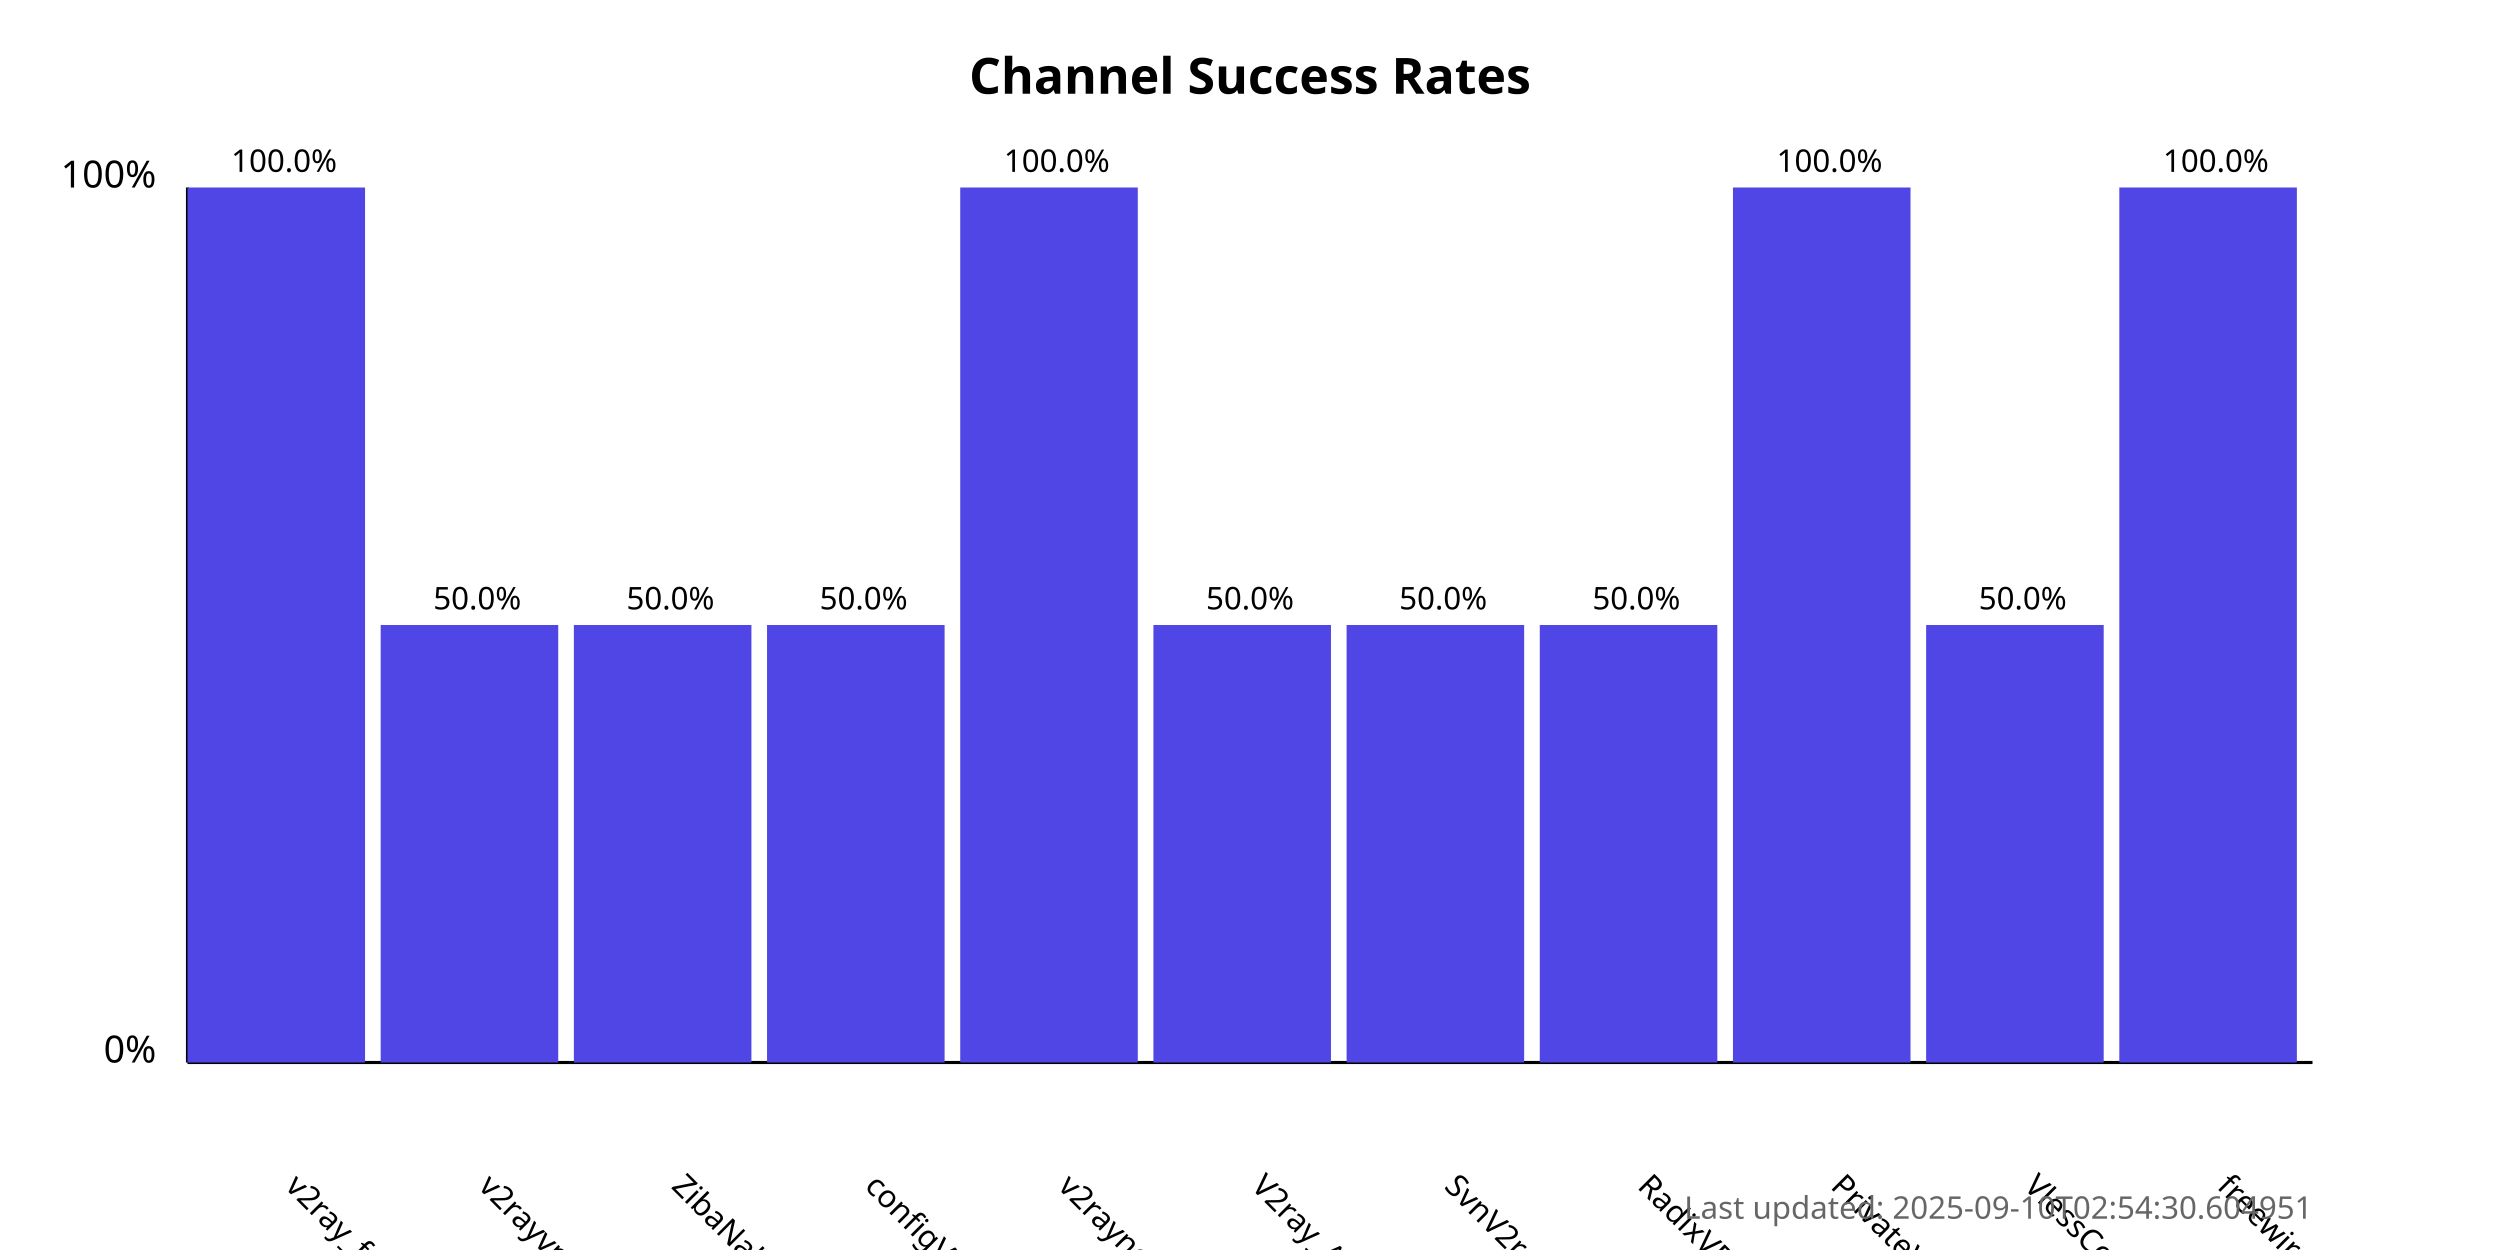
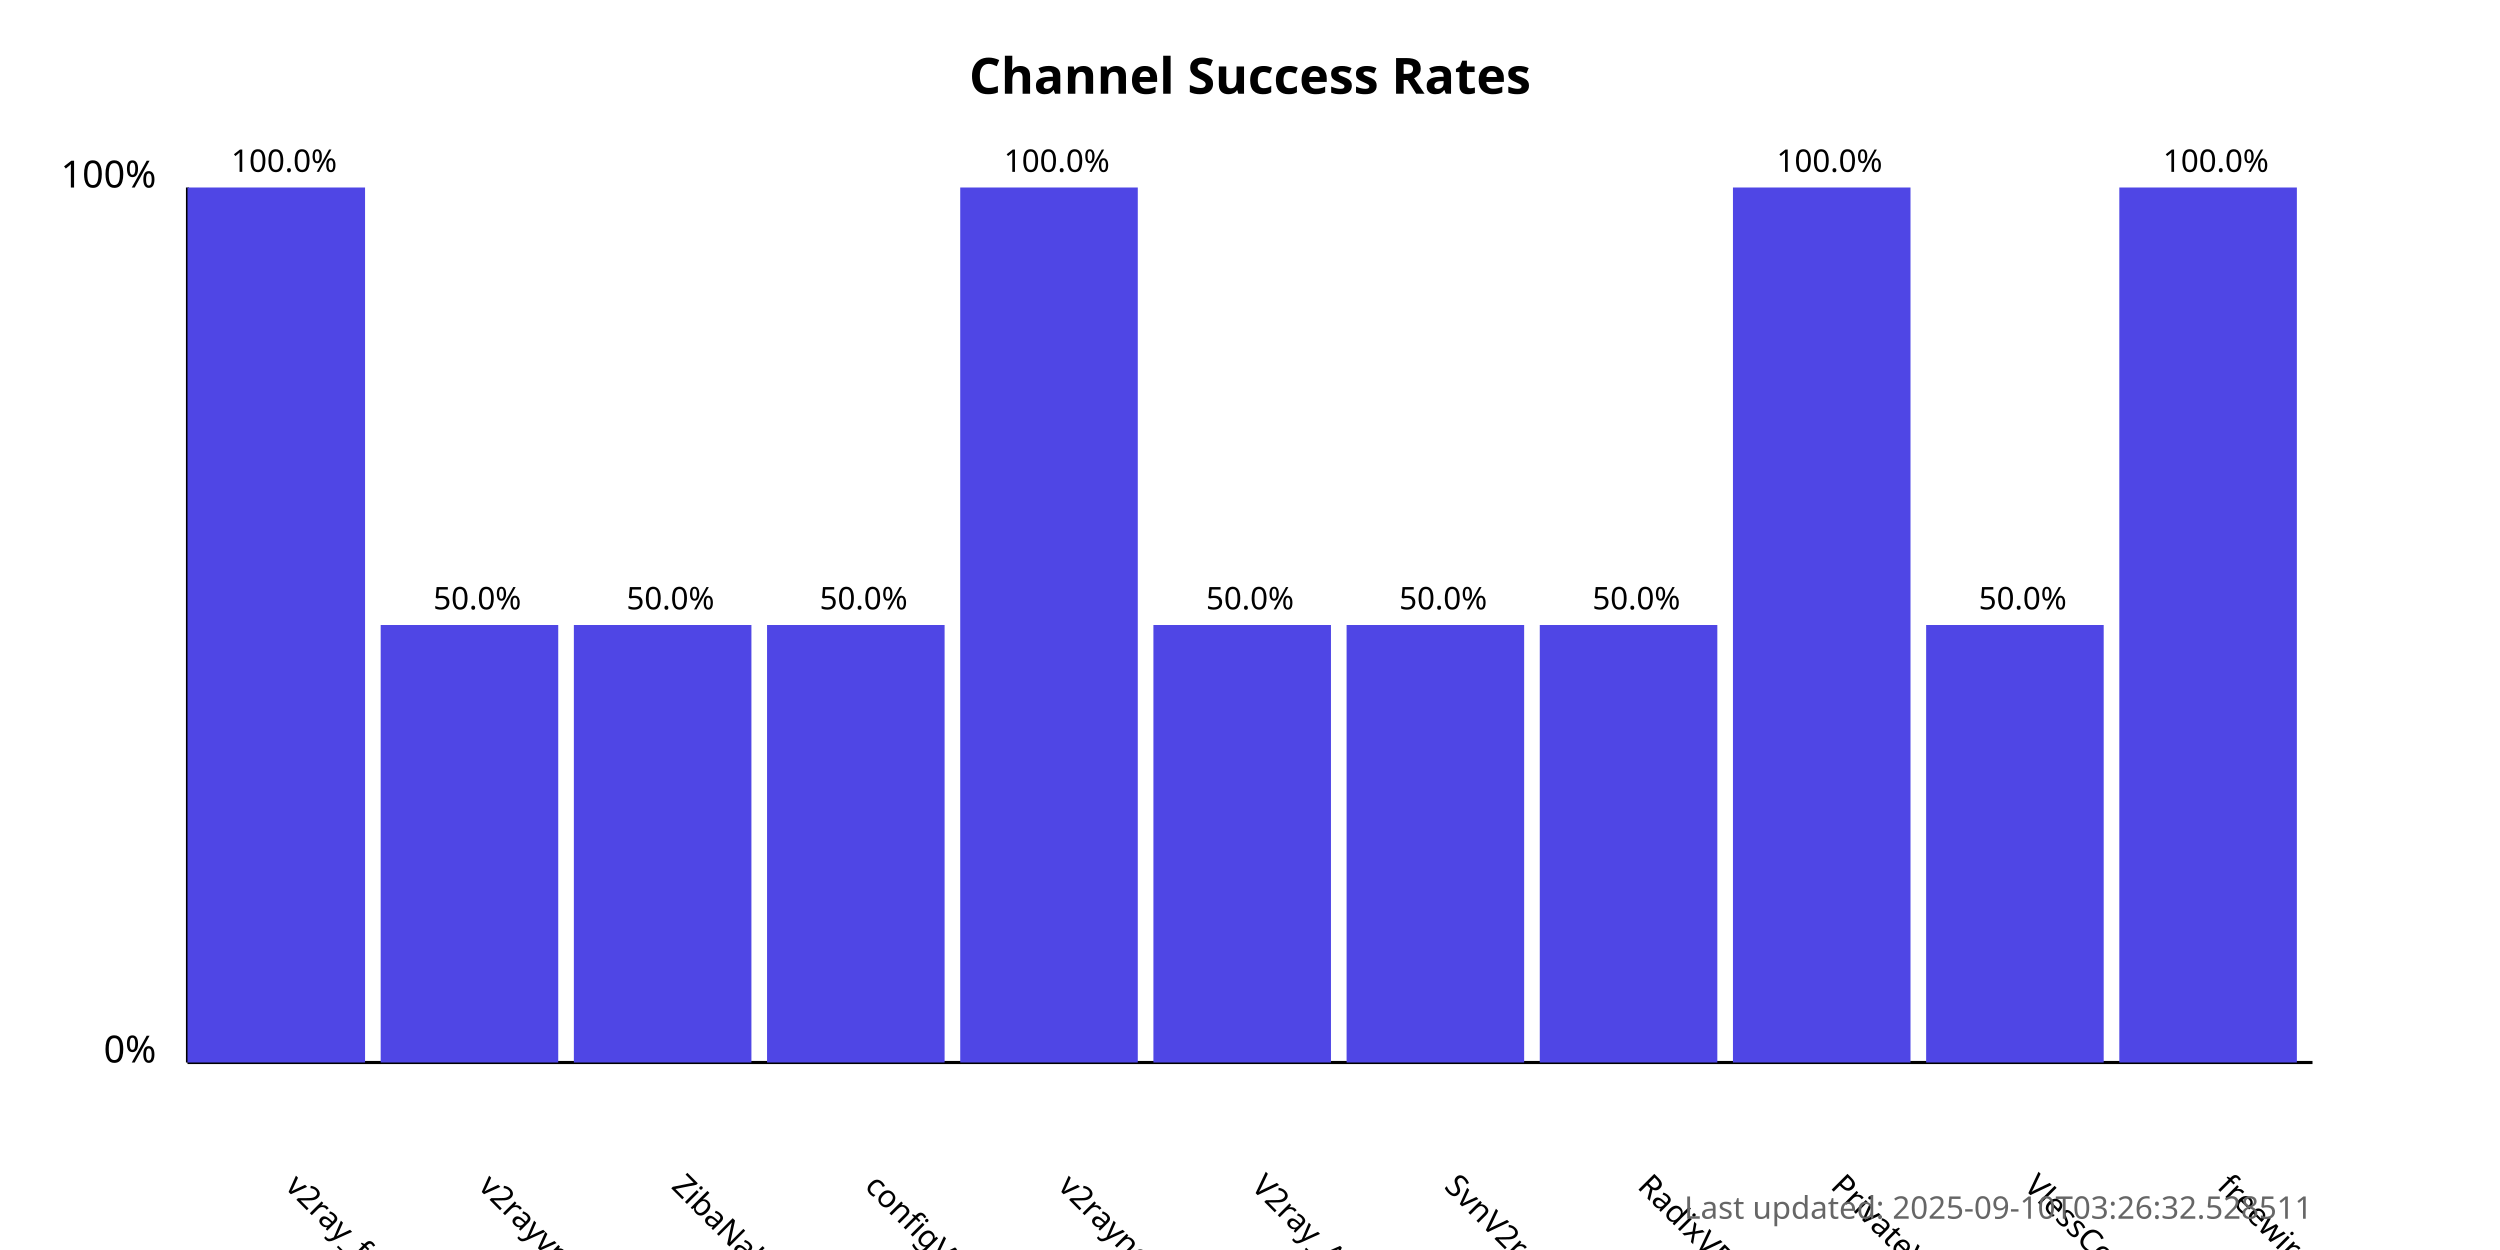
<svg xmlns="http://www.w3.org/2000/svg" width="800" height="400">
  <style>
            .chart-title { font: bold 16px sans-serif; }
            .axis-label { font: 12px sans-serif; }
            .tick-label { font: 10px sans-serif; }
            .bar { fill: #4f46e5; }
            .bar:hover { fill: #6366f1; }
            .timestamp { font: 10px sans-serif; fill: #666; }
        </style>
  <text x="400.0" y="30" text-anchor="middle" class="chart-title">
            Channel Success Rates
        </text>
  <line x1="60" y1="340" x2="60" y2="60" stroke="black" stroke-width="1" />
  <line x1="60" y1="340" x2="740" y2="340" stroke="black" stroke-width="1" />
  <text x="50" y="340" text-anchor="end" class="axis-label">0%</text>
  <text x="50" y="60" text-anchor="end" class="axis-label">100%</text>
  <g>
    <rect x="60" y="60.0" width="56.818" height="280.0" class="bar" />
    <text x="90.909" y="380" transform="rotate(45, 90.90909, 380)" text-anchor="start" class="tick-label">
                v2ray_free_conf
            </text>
    <text x="90.909" y="55.0" text-anchor="middle" class="tick-label">
                100.0%
            </text>
  </g>
  <g>
    <rect x="121.818" y="200.0" width="56.818" height="140.0" class="bar" />
    <text x="152.727" y="380" transform="rotate(45, 152.7273, 380)" text-anchor="start" class="tick-label">
                v2rayvpno
            </text>
    <text x="152.727" y="195.0" text-anchor="middle" class="tick-label">
                50.0%
            </text>
  </g>
  <g>
    <rect x="183.636" y="200.0" width="56.818" height="140.0" class="bar" />
    <text x="214.545" y="380" transform="rotate(45, 214.5455, 380)" text-anchor="start" class="tick-label">
                ZibaNabz
            </text>
    <text x="214.545" y="195.0" text-anchor="middle" class="tick-label">
                50.0%
            </text>
  </g>
  <g>
    <rect x="245.455" y="200.0" width="56.818" height="140.0" class="bar" />
    <text x="276.364" y="380" transform="rotate(45, 276.3636, 380)" text-anchor="start" class="tick-label">
                configV2rayForFree
            </text>
    <text x="276.364" y="195.0" text-anchor="middle" class="tick-label">
                50.0%
            </text>
  </g>
  <g>
    <rect x="307.273" y="60.0" width="56.818" height="280.0" class="bar" />
    <text x="338.182" y="380" transform="rotate(45, 338.1818, 380)" text-anchor="start" class="tick-label">
                v2rayngvpn
            </text>
    <text x="338.182" y="55.0" text-anchor="middle" class="tick-label">
                100.0%
            </text>
  </g>
  <g>
    <rect x="369.091" y="200.0" width="56.818" height="140.0" class="bar" />
    <text x="400.0" y="380" transform="rotate(45, 400.0, 380)" text-anchor="start" class="tick-label">
                V2ray_Alpha
            </text>
    <text x="400.0" y="195.0" text-anchor="middle" class="tick-label">
                50.0%
            </text>
  </g>
  <g>
    <rect x="430.909" y="200.0" width="56.818" height="140.0" class="bar" />
    <text x="461.818" y="380" transform="rotate(45, 461.8182, 380)" text-anchor="start" class="tick-label">
                SvnV2ray
            </text>
    <text x="461.818" y="195.0" text-anchor="middle" class="tick-label">
                50.0%
            </text>
  </g>
  <g>
    <rect x="492.727" y="200.0" width="56.818" height="140.0" class="bar" />
    <text x="523.636" y="380" transform="rotate(45, 523.6364, 380)" text-anchor="start" class="tick-label">
                RadixVPN
            </text>
    <text x="523.636" y="195.0" text-anchor="middle" class="tick-label">
                50.0%
            </text>
  </g>
  <g>
    <rect x="554.545" y="60.0" width="56.818" height="280.0" class="bar" />
    <text x="585.455" y="380" transform="rotate(45, 585.4545, 380)" text-anchor="start" class="tick-label">
                PrivateVPNs
            </text>
    <text x="585.455" y="55.0" text-anchor="middle" class="tick-label">
                100.0%
            </text>
  </g>
  <g>
    <rect x="616.364" y="200.0" width="56.818" height="140.0" class="bar" />
    <text x="647.273" y="380" transform="rotate(45, 647.2727, 380)" text-anchor="start" class="tick-label">
                VlessConfig
            </text>
    <text x="647.273" y="195.0" text-anchor="middle" class="tick-label">
                50.0%
            </text>
  </g>
  <g>
    <rect x="678.182" y="60.0" width="56.818" height="280.0" class="bar" />
    <text x="709.091" y="380" transform="rotate(45, 709.0909, 380)" text-anchor="start" class="tick-label">
                freewireguard
            </text>
    <text x="709.091" y="55.0" text-anchor="middle" class="tick-label">
                100.0%
            </text>
  </g>
  <text x="740" y="390" text-anchor="end" class="timestamp">
-             Last updated: 2025-09-10T02:54:30.604951
+             Last updated: 2025-09-10T03:26:32.528511
        </text>
</svg>
